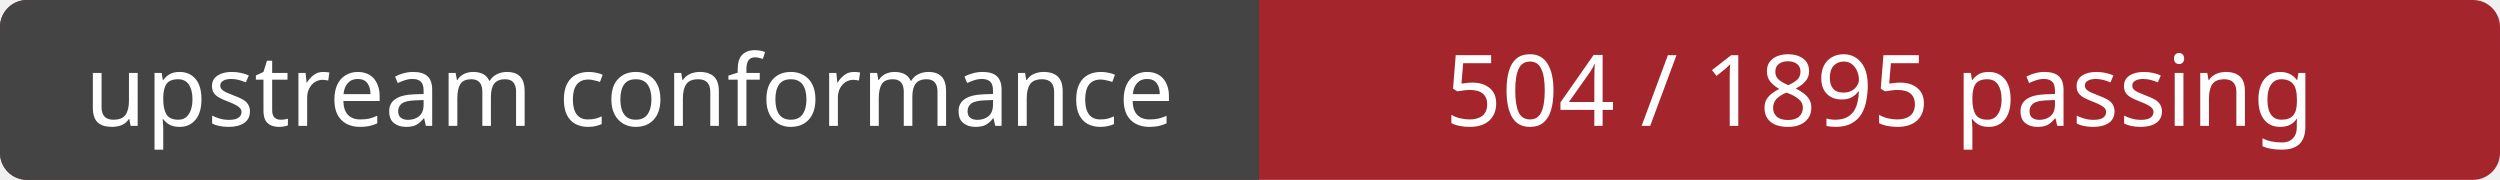
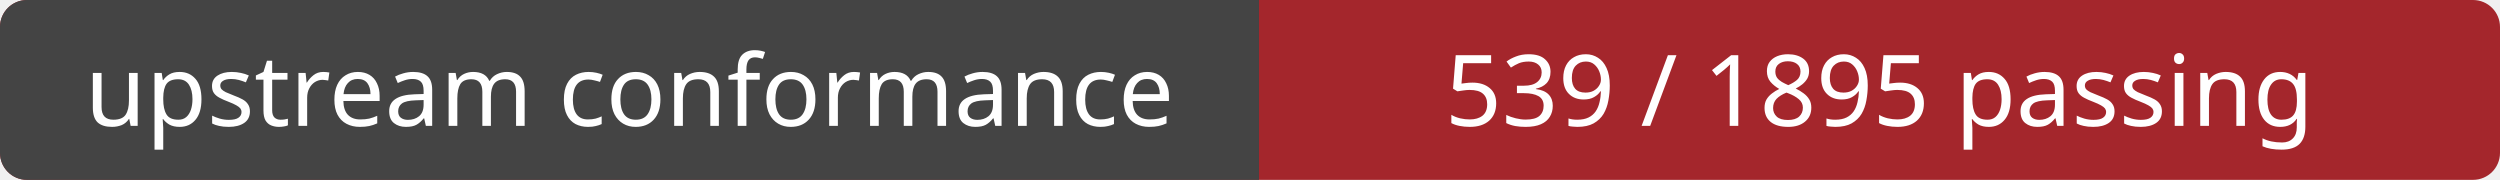
<svg xmlns="http://www.w3.org/2000/svg" width="278" height="20" role="img" aria-labelledby="title">
  <rect width="278" height="20" rx="3" fill="#a4262c" />
  <path d="M3 0H140 V20H3a3 3 0 0 1-3-3V3a3 3 0 0 1 3-3Z" fill="#444" />
  <g fill="#fff" font-family="Verdana, sans-serif" font-size="11" text-anchor="middle">
    <text x="70" y="14">upstream conformance</text>
-     <text x="209" y="14">504 / 1895 passing</text>
+     <text x="209" y="14">539 / 1895 passing</text>
  </g>
</svg>
